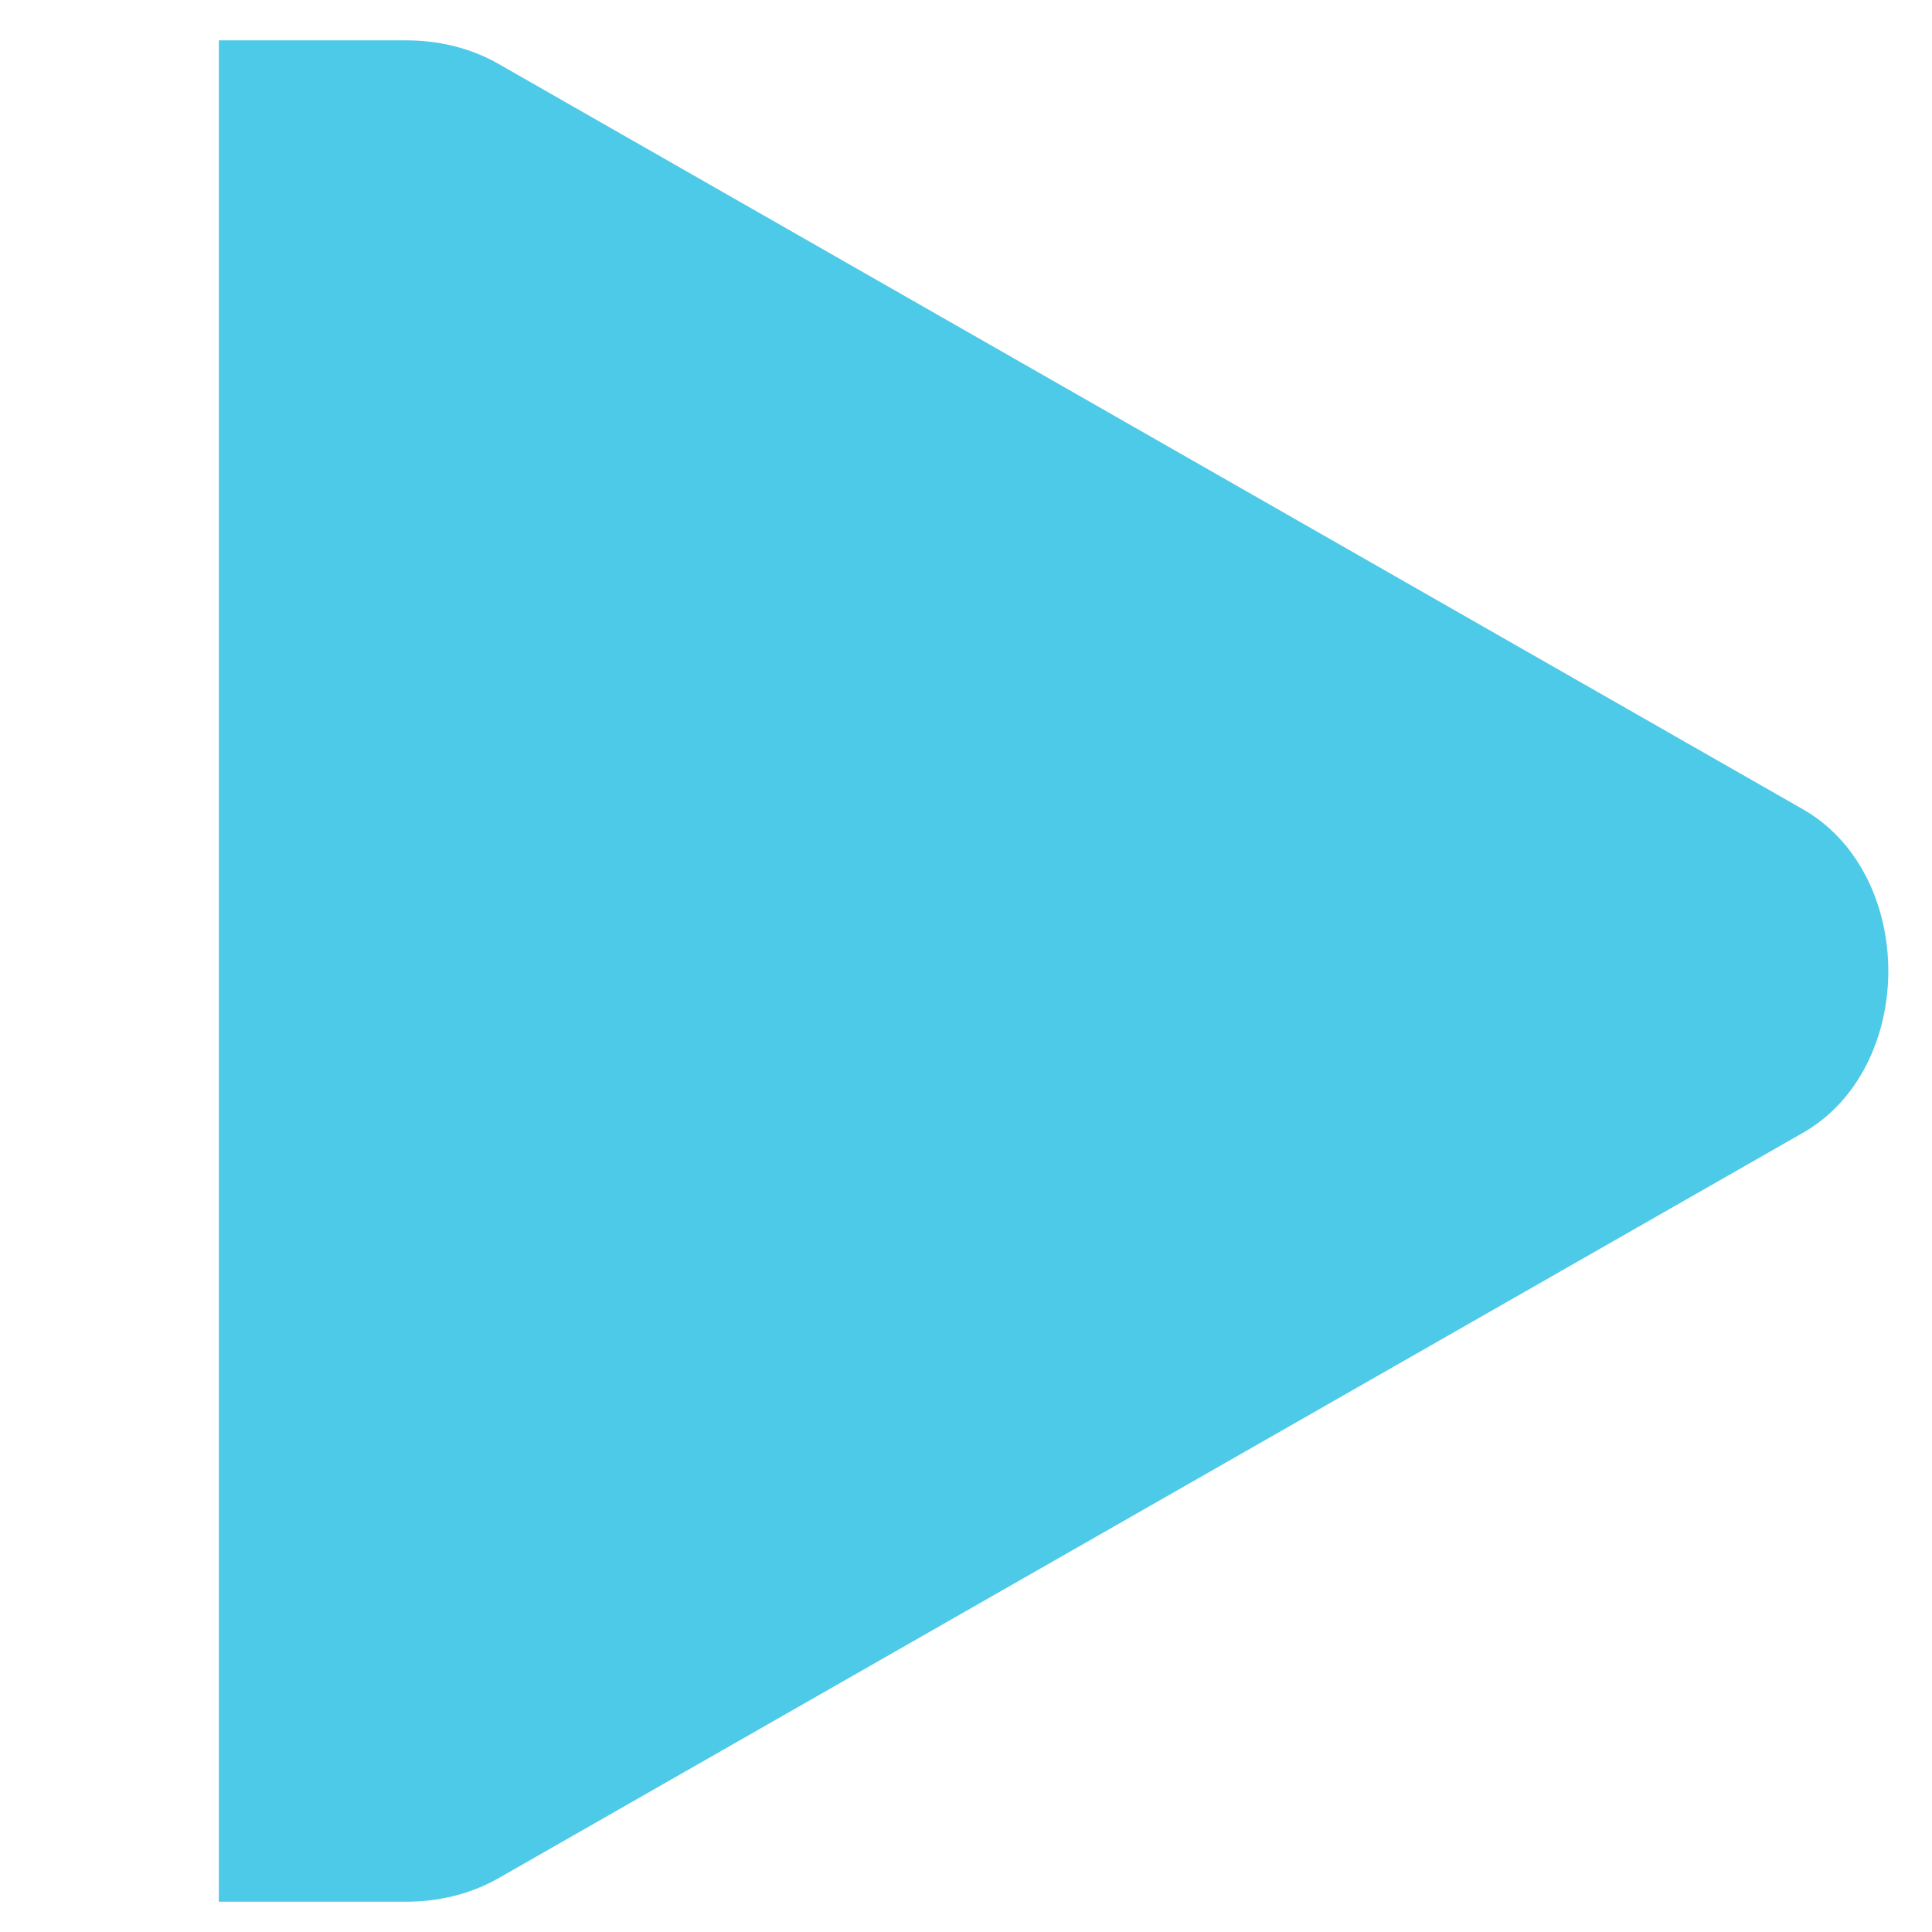
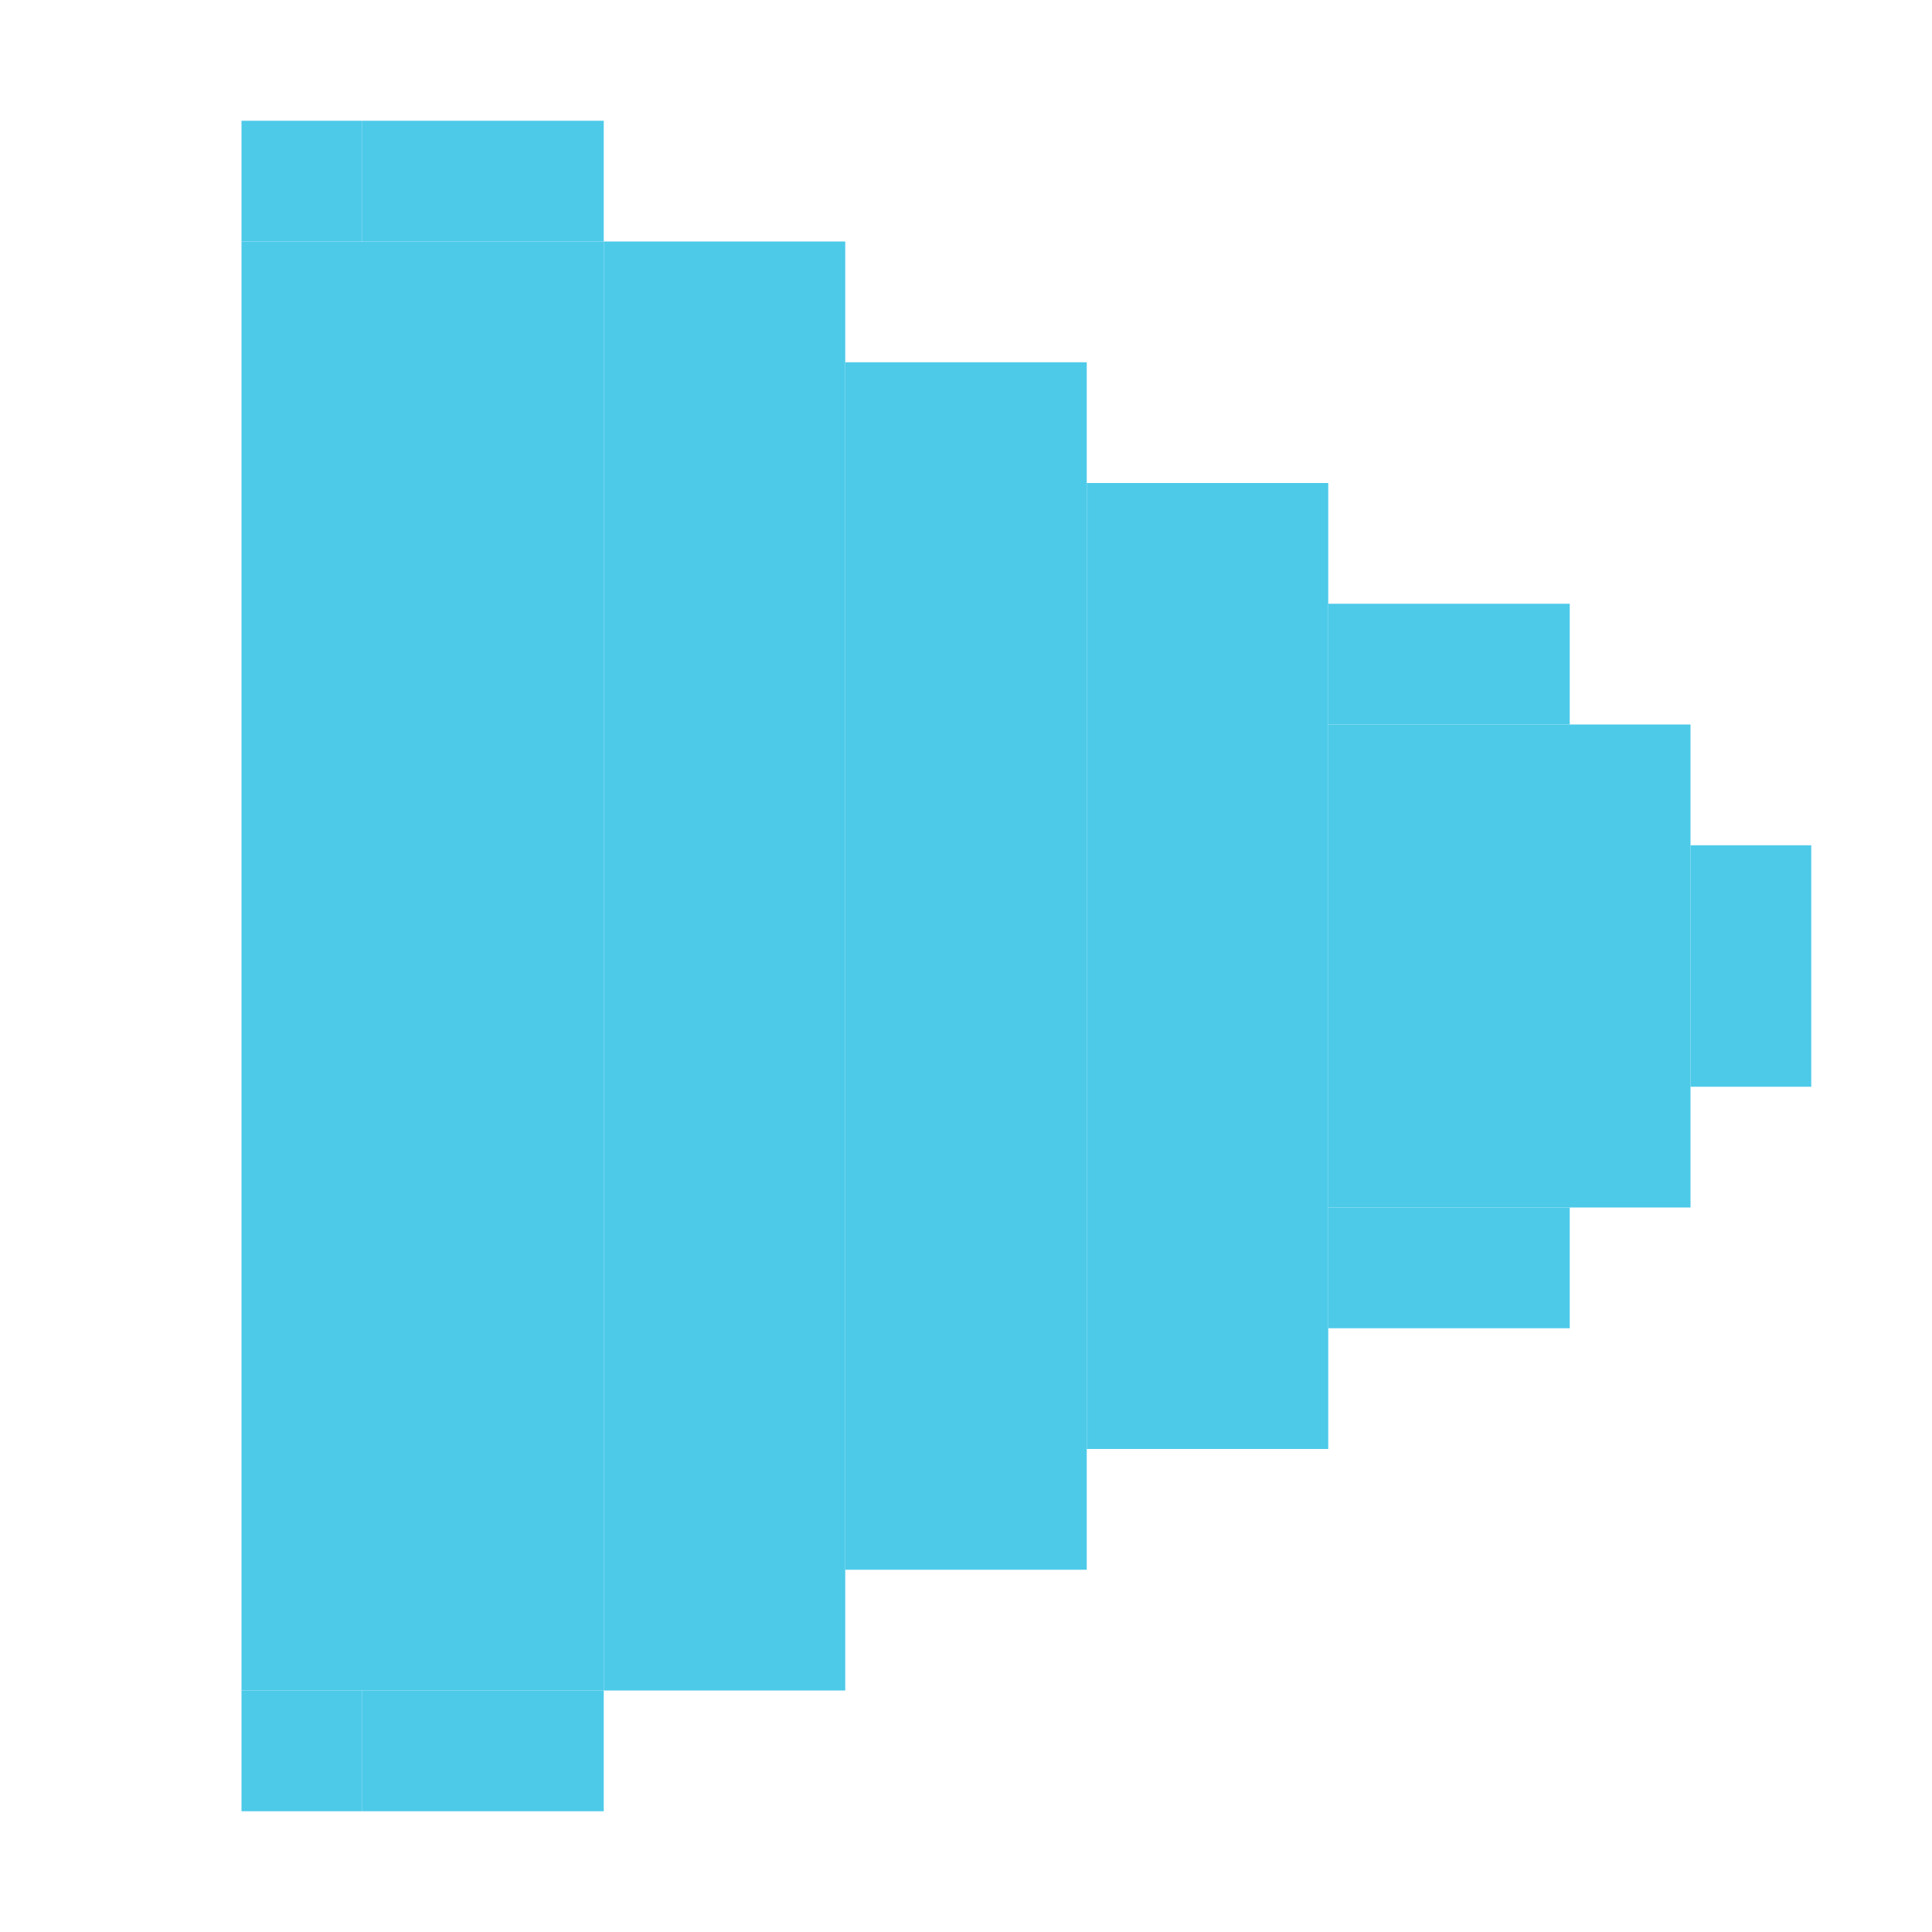
- <svg xmlns="http://www.w3.org/2000/svg" width="256" height="256" id="svg2" version="1.1">
+ <svg xmlns="http://www.w3.org/2000/svg" width="256" height="256" viewBox="0 0 256 256" id="svg2" version="1.1">
  <defs id="defs4" />
-   <g id="layer1" transform="translate(0,-796.3622)">
-     <g id="g4051" transform="matrix(24.66428,0,0,24.66428,-69.66202,727.7152)" style="fill:#4ecae9;fill-opacity:1">
-       <g style="display:inline;fill:#4ecae9;fill-opacity:1" id="layer9-8" transform="translate(-79.99995,-606)" />
-       <g id="layer10-8" transform="translate(-79.99995,-606)" style="fill:#4ecae9;fill-opacity:1" />
-       <g id="layer11-1" transform="translate(-79.99995,-606)" style="fill:#4ecae9;fill-opacity:1" />
-       <g id="layer12-2" transform="translate(-79.99995,-606)" style="fill:#4ecae9;fill-opacity:1">
-         <path style="font-size:medium;font-style:normal;font-variant:normal;font-weight:normal;font-stretch:normal;text-indent:0;text-align:start;text-decoration:none;line-height:normal;letter-spacing:normal;word-spacing:normal;text-transform:none;direction:ltr;block-progression:tb;writing-mode:lr-tb;text-anchor:start;color:#000000;fill:#4ecae9;fill-opacity:1;fill-rule:nonzero;stroke:none;stroke-width:2;marker:none;visibility:visible;display:inline;overflow:visible;enable-background:accumulate;font-family:Bitstream Vera Sans;-inkscape-font-specification:Bitstream Vera Sans" id="path3807-1-1-9-38-4" d="m 84,609 0,10 0.906,0 L 85,619 c 0.175,10e-4 0.348,-0.039 0.5,-0.125 l 7,-4 c 0.311,-0.172 0.469,-0.523 0.469,-0.875 0,-0.352 -0.158,-0.703 -0.469,-0.875 l -7,-4 C 85.348,609.039 85.175,608.999 85,609 l -0.094,0 z" />
-       </g>
-       <g id="layer13-1" transform="translate(-79.99995,-606)" style="fill:#4ecae9;fill-opacity:1" />
-       <g id="layer14-4" transform="translate(-79.99995,-606)" style="fill:#4ecae9;fill-opacity:1" />
-       <g style="display:inline;fill:#4ecae9;fill-opacity:1" id="layer15-9" transform="translate(-79.99995,-606)" />
-     </g>
+   <g id="layer2" style="display:inline">
+     <rect style="opacity:1;fill:#4ecae9;fill-opacity:1;stroke:none;stroke-width:4.5;stroke-linecap:butt;stroke-miterlimit:4;stroke-dasharray:none;stroke-dashoffset:0;stroke-opacity:1" id="rect4159" width="16" height="16" x="32" y="16" />
+     <rect style="opacity:1;fill:#4ecae9;fill-opacity:1;stroke:none;stroke-width:4.5;stroke-linecap:butt;stroke-miterlimit:4;stroke-dasharray:none;stroke-dashoffset:0;stroke-opacity:1" id="rect4159-9" width="16" height="16" x="48" y="16" />
+     <rect style="opacity:1;fill:#4ecae9;fill-opacity:1;stroke:none;stroke-width:4.5;stroke-linecap:butt;stroke-miterlimit:4;stroke-dasharray:none;stroke-dashoffset:0;stroke-opacity:1" id="rect4159-5" width="16" height="16" x="64" y="16" />
+     <rect style="opacity:1;fill:#4ecae9;fill-opacity:1;stroke:none;stroke-width:4.5;stroke-linecap:butt;stroke-miterlimit:4;stroke-dasharray:none;stroke-dashoffset:0;stroke-opacity:1" id="rect4159-61" width="32" height="16" x="176" y="80" />
+     <rect style="opacity:1;fill:#4ecae9;fill-opacity:1;stroke:none;stroke-width:4.5;stroke-linecap:butt;stroke-miterlimit:4;stroke-dasharray:none;stroke-dashoffset:0;stroke-opacity:1" id="rect4159-0" width="16" height="32" x="224" y="112" />
+     <rect style="opacity:1;fill:#4ecae9;fill-opacity:1;stroke:none;stroke-width:4.5;stroke-linecap:butt;stroke-miterlimit:4;stroke-dasharray:none;stroke-dashoffset:0;stroke-opacity:1" id="rect4159-7" width="48" height="64" x="176" y="96" />
+     <rect style="opacity:1;fill:#4ecae9;fill-opacity:1;stroke:none;stroke-width:4.5;stroke-linecap:butt;stroke-miterlimit:4;stroke-dasharray:none;stroke-dashoffset:0;stroke-opacity:1" id="rect4159-2" width="32" height="16" x="176" y="160" />
+     <rect style="opacity:1;fill:#4ecae9;fill-opacity:1;stroke:none;stroke-width:4.5;stroke-linecap:butt;stroke-miterlimit:4;stroke-dasharray:none;stroke-dashoffset:0;stroke-opacity:1" id="rect4159-12" width="48" height="192" x="32" y="32" />
+     <rect style="opacity:1;fill:#4ecae9;fill-opacity:1;stroke:none;stroke-width:4.5;stroke-linecap:butt;stroke-miterlimit:4;stroke-dasharray:none;stroke-dashoffset:0;stroke-opacity:1" id="rect4159-92" width="16" height="16" x="32" y="224" />
+     <rect style="opacity:1;fill:#4ecae9;fill-opacity:1;stroke:none;stroke-width:4.5;stroke-linecap:butt;stroke-miterlimit:4;stroke-dasharray:none;stroke-dashoffset:0;stroke-opacity:1" id="rect4159-96" width="16" height="16" x="48" y="224" />
+     <rect style="opacity:1;fill:#4ecae9;fill-opacity:1;stroke:none;stroke-width:4.5;stroke-linecap:butt;stroke-miterlimit:4;stroke-dasharray:none;stroke-dashoffset:0;stroke-opacity:1" id="rect4159-10" width="16" height="16" x="64" y="224" />
+     <rect style="opacity:1;fill:#4ecae9;fill-opacity:1;stroke:none;stroke-width:4.5;stroke-linecap:butt;stroke-miterlimit:4;stroke-dasharray:none;stroke-dashoffset:0;stroke-opacity:1" id="rect4159-02" width="32" height="192" x="80" y="32" />
+     <rect style="opacity:1;fill:#4ecae9;fill-opacity:1;stroke:none;stroke-width:4.5;stroke-linecap:butt;stroke-miterlimit:4;stroke-dasharray:none;stroke-dashoffset:0;stroke-opacity:1" id="rect4159-81" width="32" height="160" x="112" y="48" />
+     <rect style="opacity:1;fill:#4ecae9;fill-opacity:1;stroke:none;stroke-width:4.5;stroke-linecap:butt;stroke-miterlimit:4;stroke-dasharray:none;stroke-dashoffset:0;stroke-opacity:1" id="rect4159-35" width="32" height="128" x="144" y="64" />
  </g>
</svg>
